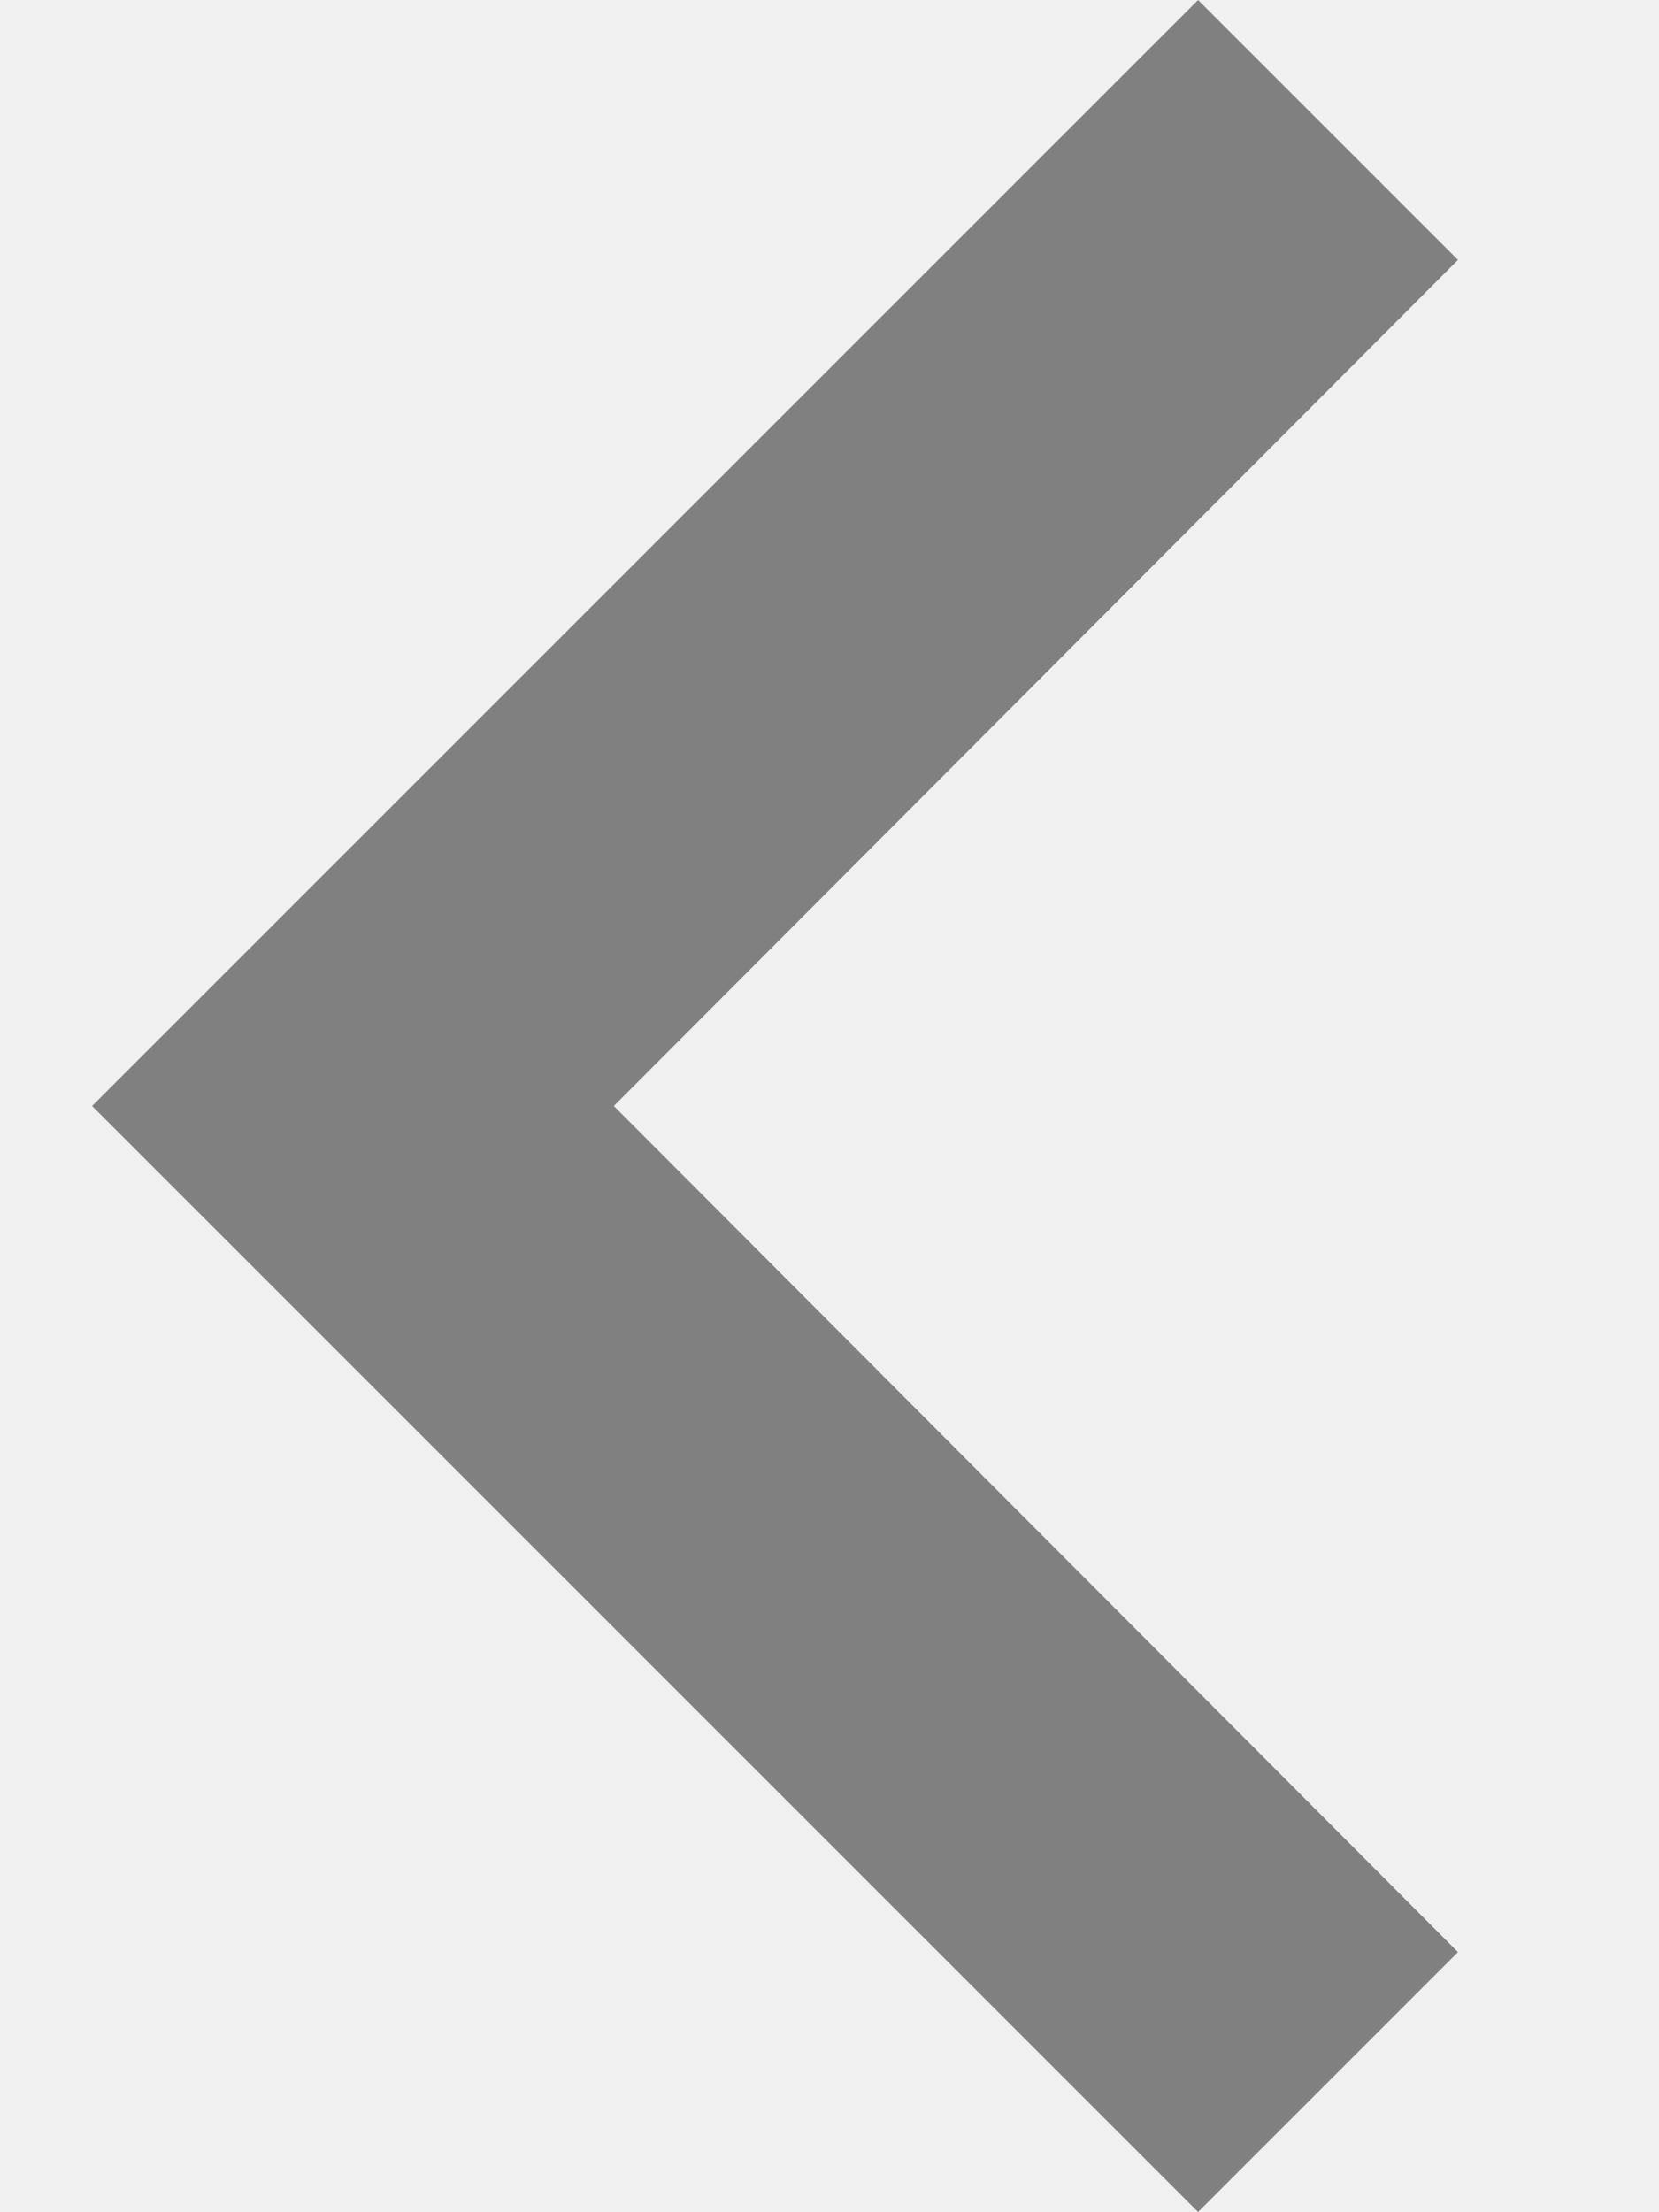
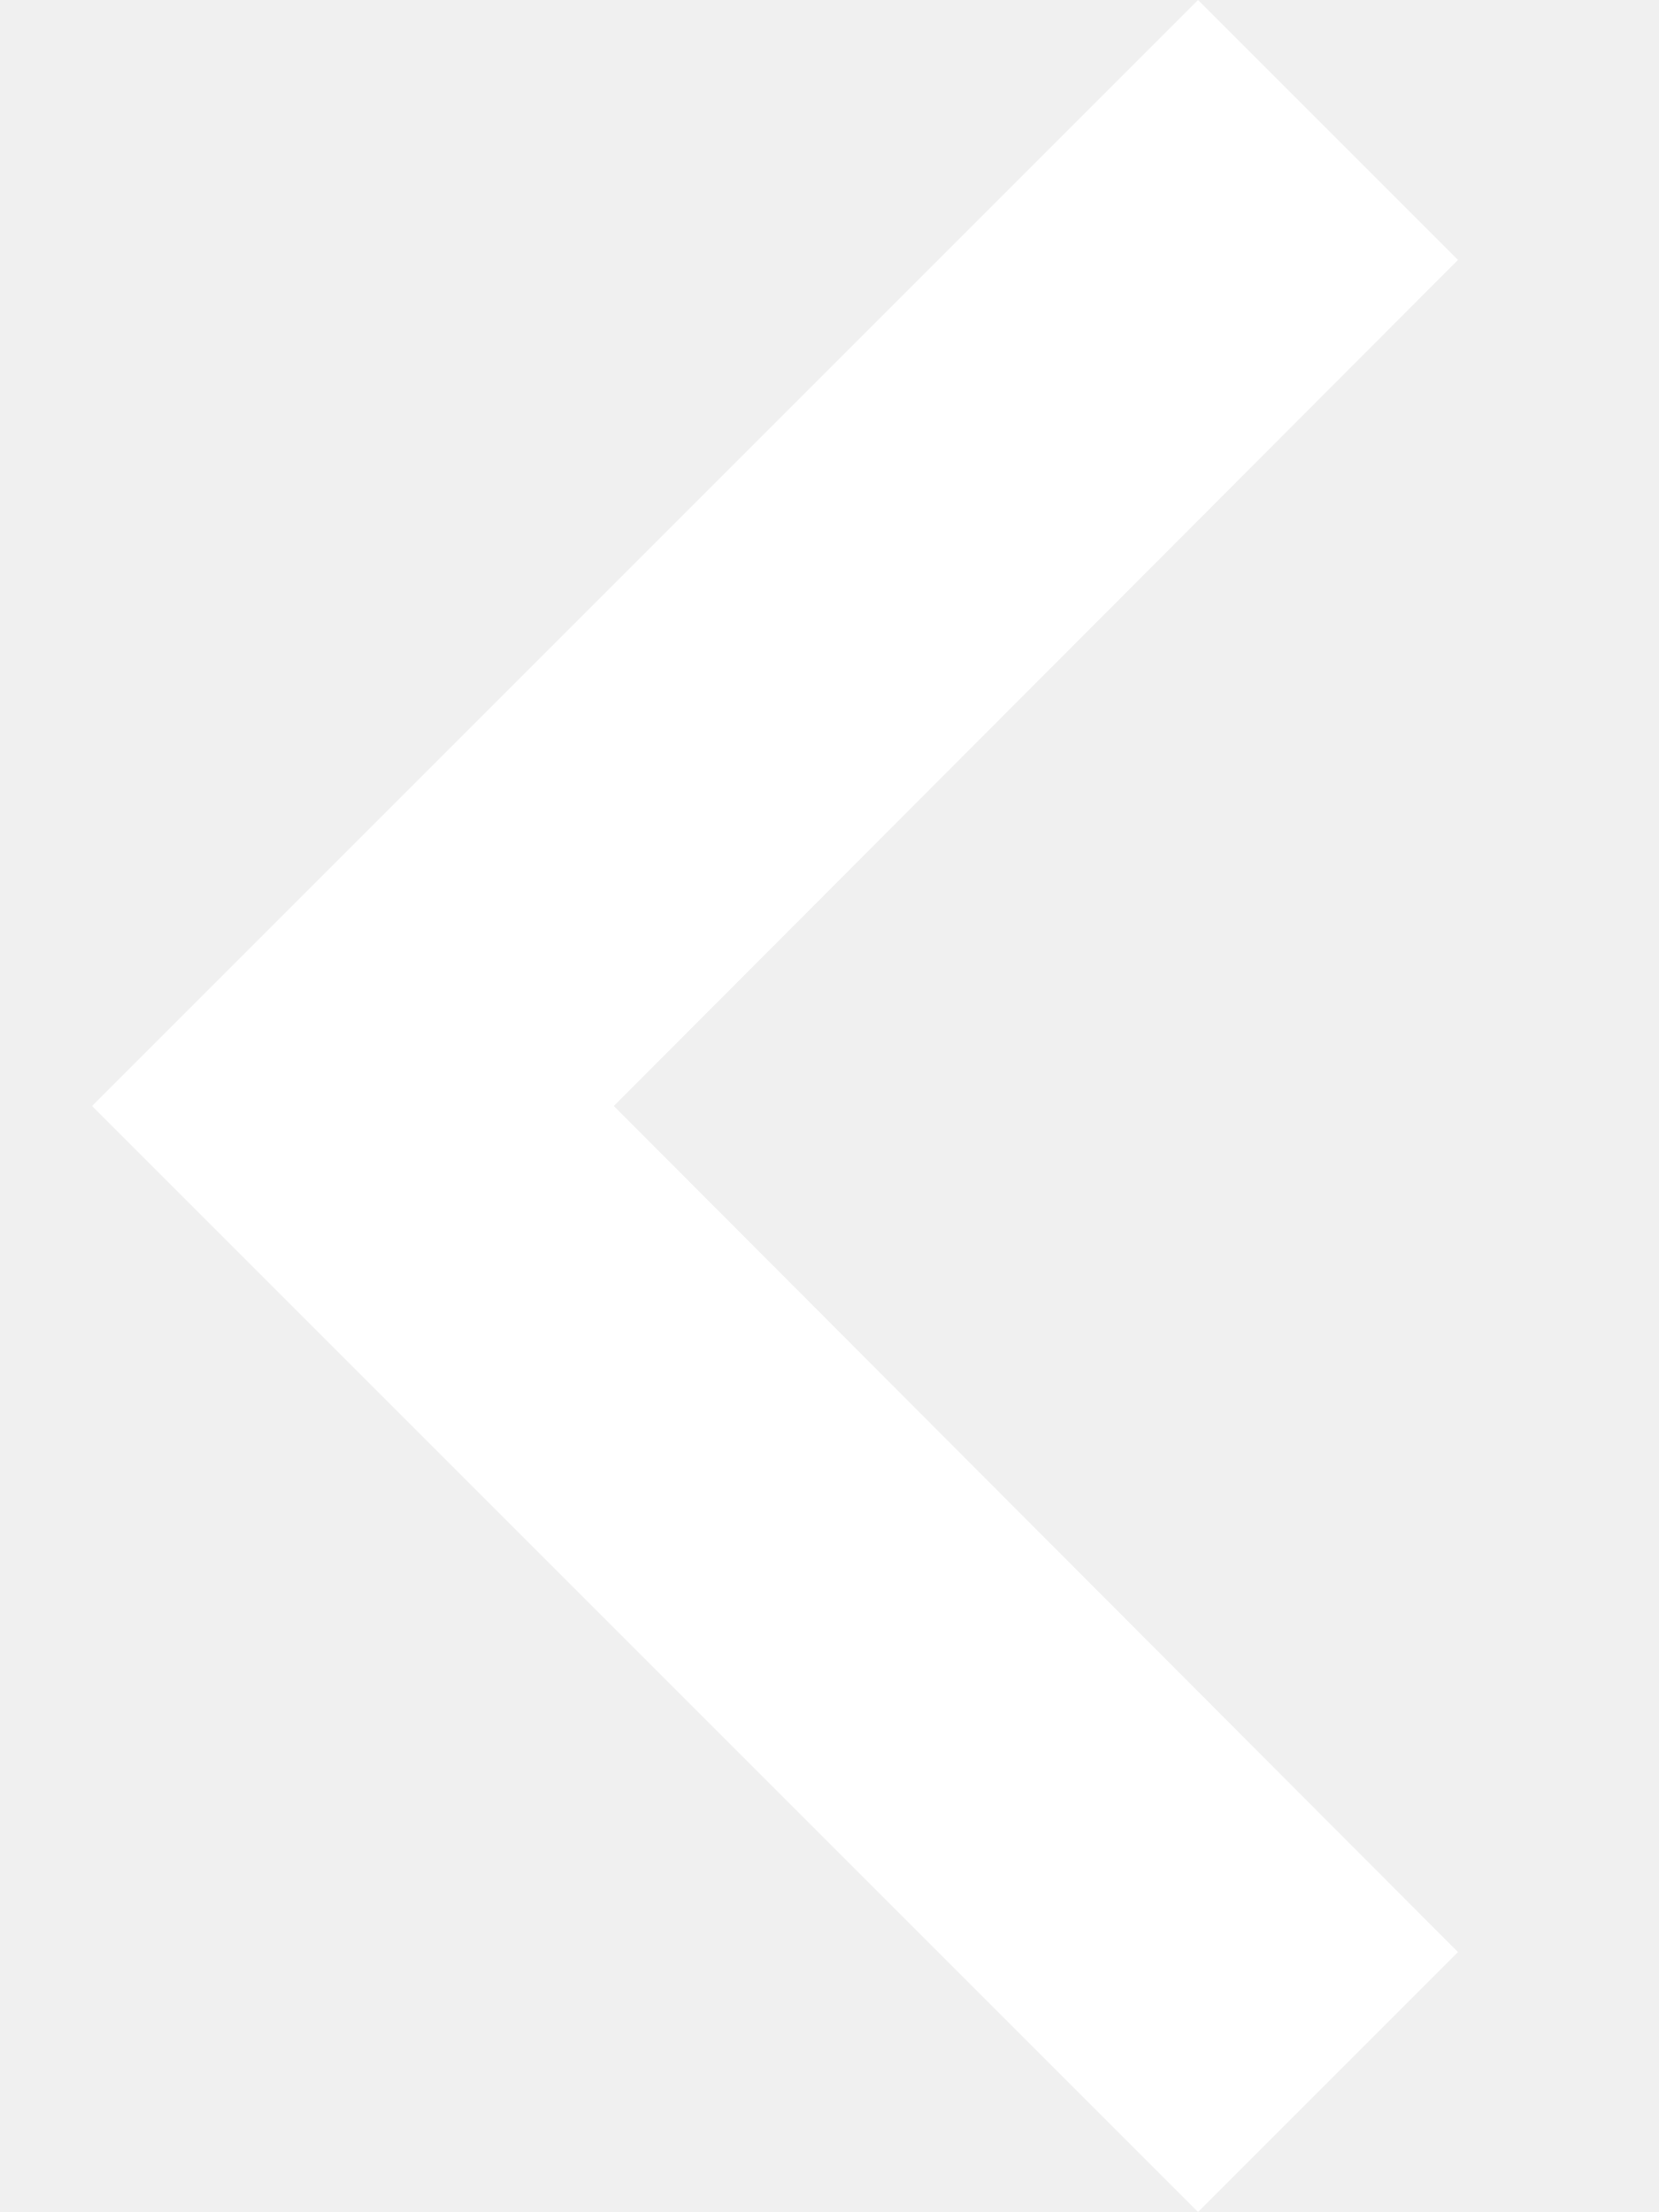
- <svg xmlns="http://www.w3.org/2000/svg" width="6" height="8" viewBox="0 0 6 8" fill="none">
-   <path d="M5.273 7.06L2.22 4L5.273 0.94L4.333 0L0.333 4L4.333 8L5.273 7.06Z" fill="#808080" />
+ <svg xmlns="http://www.w3.org/2000/svg" width="6" height="8" viewBox="0 0 6 8" fill="white">
+   <path d="M5.273 7.06L2.22 4L5.273 0.94L4.333 0L0.333 4L4.333 8L5.273 7.06Z" fill="white" />
</svg>
